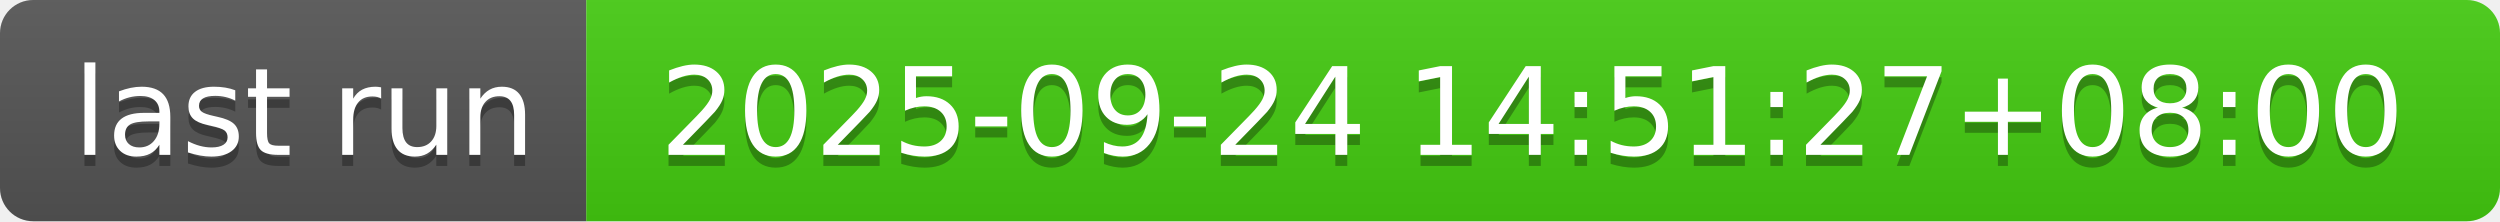
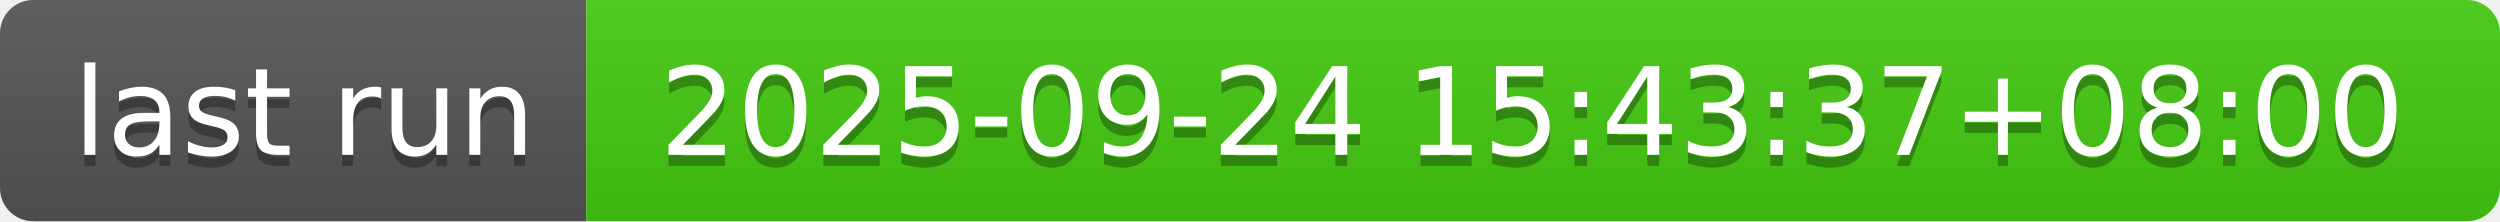
- <svg xmlns="http://www.w3.org/2000/svg" width="226" height="20" role="img" aria-label="last run: 2025-09-24 14:51:27+08:00">
+ <svg xmlns="http://www.w3.org/2000/svg" width="226" height="20" role="img" aria-label="last run: 2025-09-24 15:43:37+08:00">
  <linearGradient id="s" x2="0" y2="100%">
    <stop offset="0" stop-color="#bbb" stop-opacity=".1" />
    <stop offset="1" stop-opacity=".1" />
  </linearGradient>
  <clipPath id="r">
    <rect width="226" height="20" rx="3" fill="#fff" />
  </clipPath>
  <g clip-path="url(#r)">
    <rect width="53" height="20" fill="#555" />
    <rect x="53" width="173" height="20" fill="#4c1" />
    <rect width="226" height="20" fill="url(#s)" />
  </g>
  <g fill="#fff" text-anchor="middle" font-family="Verdana,Geneva,DejaVu Sans,sans-serif" text-rendering="geometricPrecision" font-size="110">
    <text aria-hidden="true" x="275" y="150" fill="#010101" fill-opacity=".3" transform="scale(.1)" textLength="430">last run</text>
    <text x="275" y="140" transform="scale(.1)" fill="#fff" textLength="430">last run</text>
-     <text aria-hidden="true" x="1385" y="150" fill="#010101" fill-opacity=".3" transform="scale(.1)" textLength="1630">2025-09-24 14:51:27+08:00</text>
-     <text x="1385" y="140" transform="scale(.1)" fill="#fff" textLength="1630">2025-09-24 14:51:27+08:00</text>
+     <text aria-hidden="true" x="1385" y="150" fill="#010101" fill-opacity=".3" transform="scale(.1)" textLength="1630">2025-09-24 15:43:37+08:00</text>
+     <text x="1385" y="140" transform="scale(.1)" fill="#fff" textLength="1630">2025-09-24 15:43:37+08:00</text>
  </g>
</svg>
